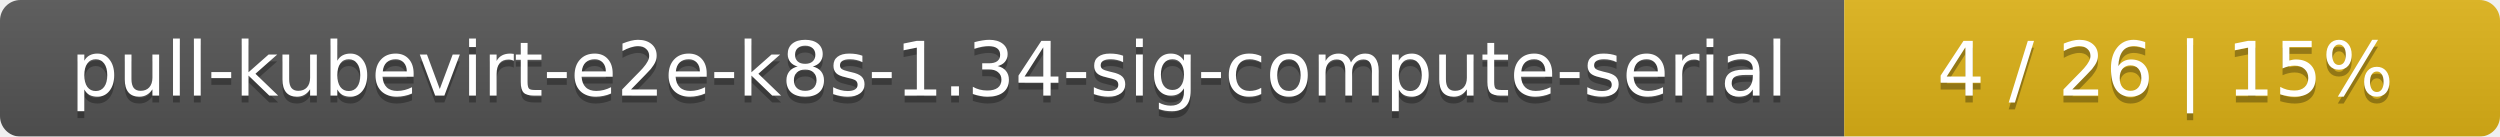
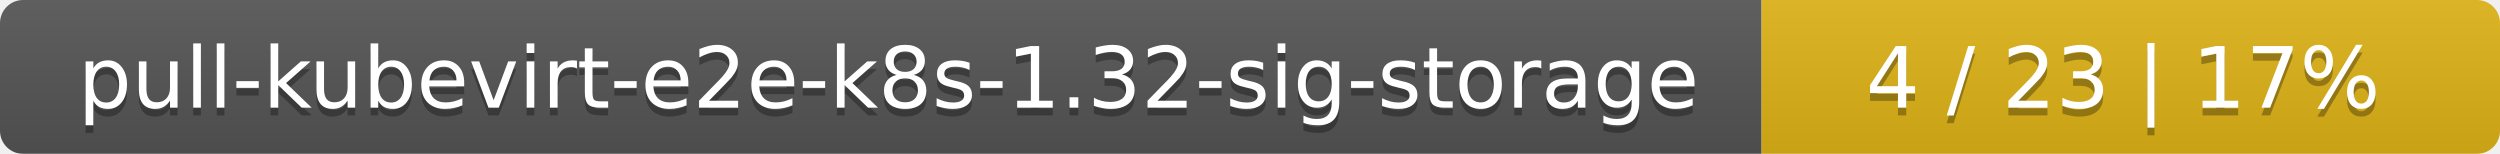
- <svg xmlns="http://www.w3.org/2000/svg" width="366" height="20">
+ <svg xmlns="http://www.w3.org/2000/svg" width="325" height="20">
  <linearGradient id="smooth" x2="0" y2="100%">
    <stop offset="0" stop-color="#bbb" stop-opacity=".1" />
    <stop offset="1" stop-opacity=".1" />
  </linearGradient>
  <mask id="round">
-     <rect width="366" height="20" rx="3" fill="#fff" />
+     <rect width="325" height="20" rx="3" fill="#fff" />
  </mask>
  <g mask="url(#round)">
-     <rect width="270" height="20" fill="#555" />
-     <rect x="270" width="96" height="20" fill="#dfb317" />
-     <rect width="366" height="20" fill="url(#smooth)" />
+     <rect width="229" height="20" fill="#555" />
+     <rect x="229" width="96" height="20" fill="#dfb317" />
+     <rect width="325" height="20" fill="url(#smooth)" />
  </g>
  <g fill="#fff" text-anchor="middle" font-family="DejaVu Sans,Verdana,Geneva,sans-serif" font-size="11">
-     <text x="136" y="15" fill="#010101" fill-opacity=".3">pull-kubevirt-e2e-k8s-1.34-sig-compute-serial</text>
-     <text x="136" y="14">pull-kubevirt-e2e-k8s-1.34-sig-compute-serial</text>
-     <text x="317" y="15" fill="#010101" fill-opacity=".3">4 / 26    |    15%</text>
-     <text x="317" y="14">4 / 26    |    15%</text>
+     <text x="115.5" y="15" fill="#010101" fill-opacity=".3">pull-kubevirt-e2e-k8s-1.32-sig-storage</text>
+     <text x="115.5" y="14">pull-kubevirt-e2e-k8s-1.32-sig-storage</text>
+     <text x="276" y="15" fill="#010101" fill-opacity=".3">4 / 23    |    17%</text>
+     <text x="276" y="14">4 / 23    |    17%</text>
  </g>
</svg>
